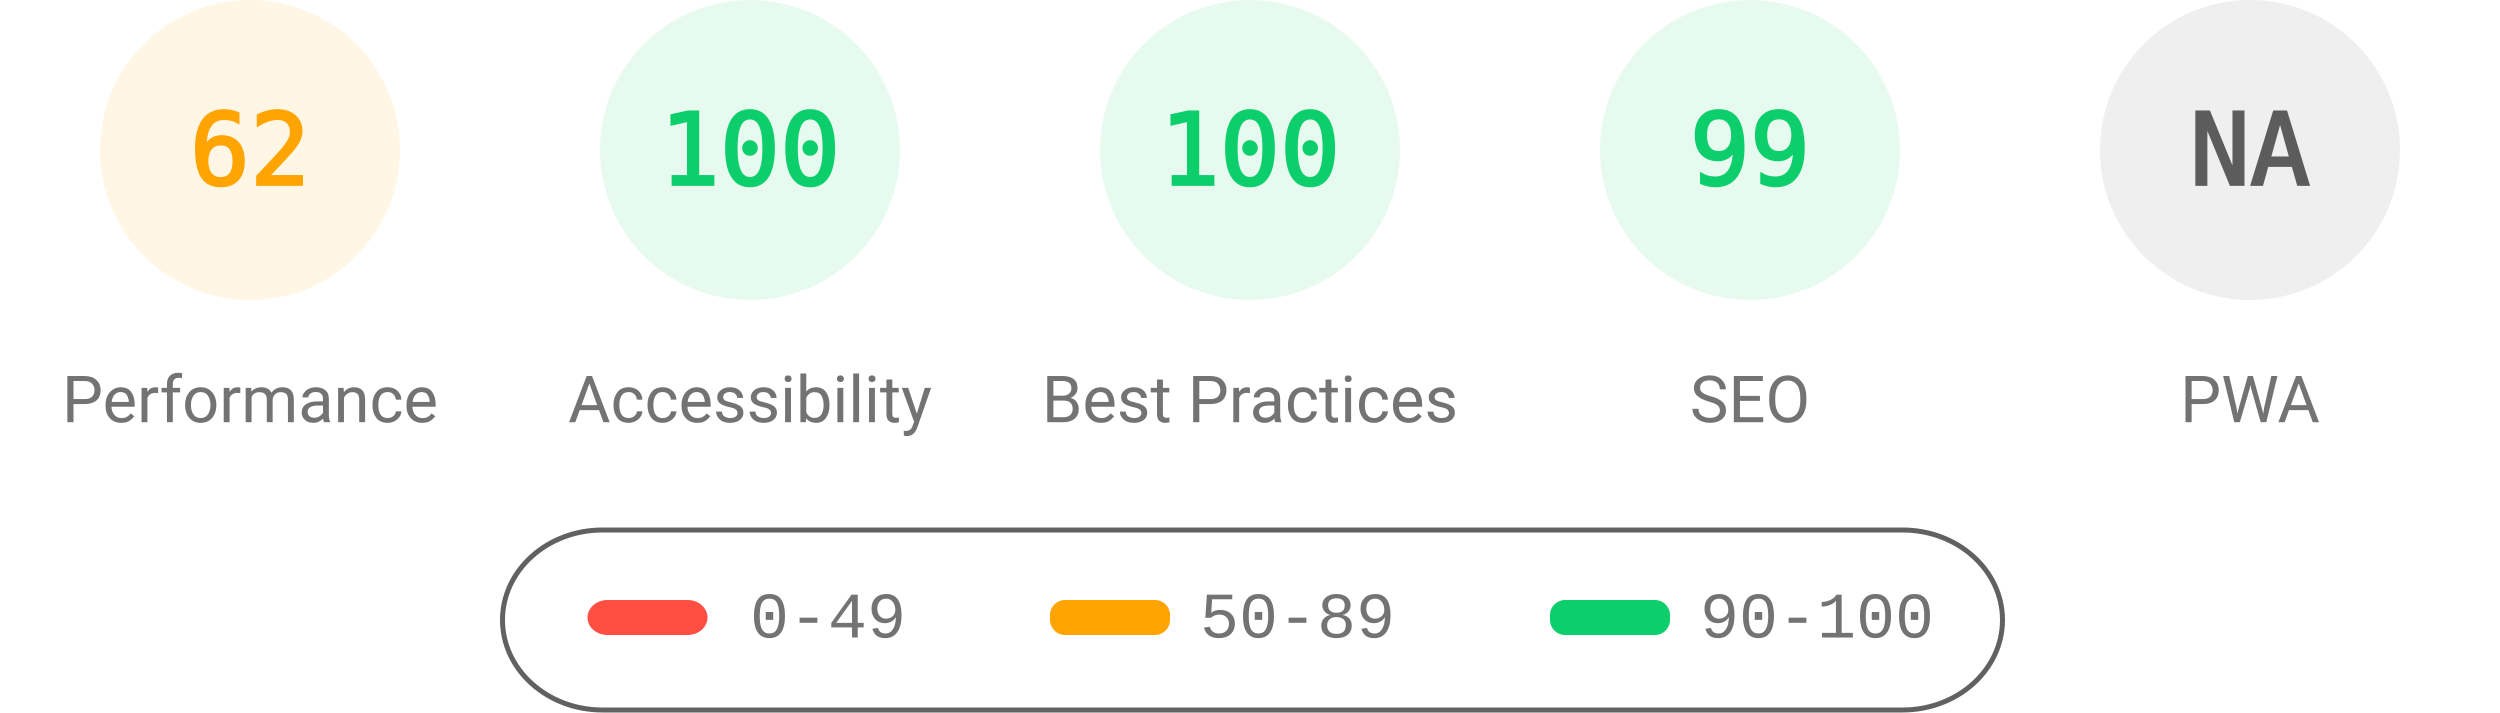
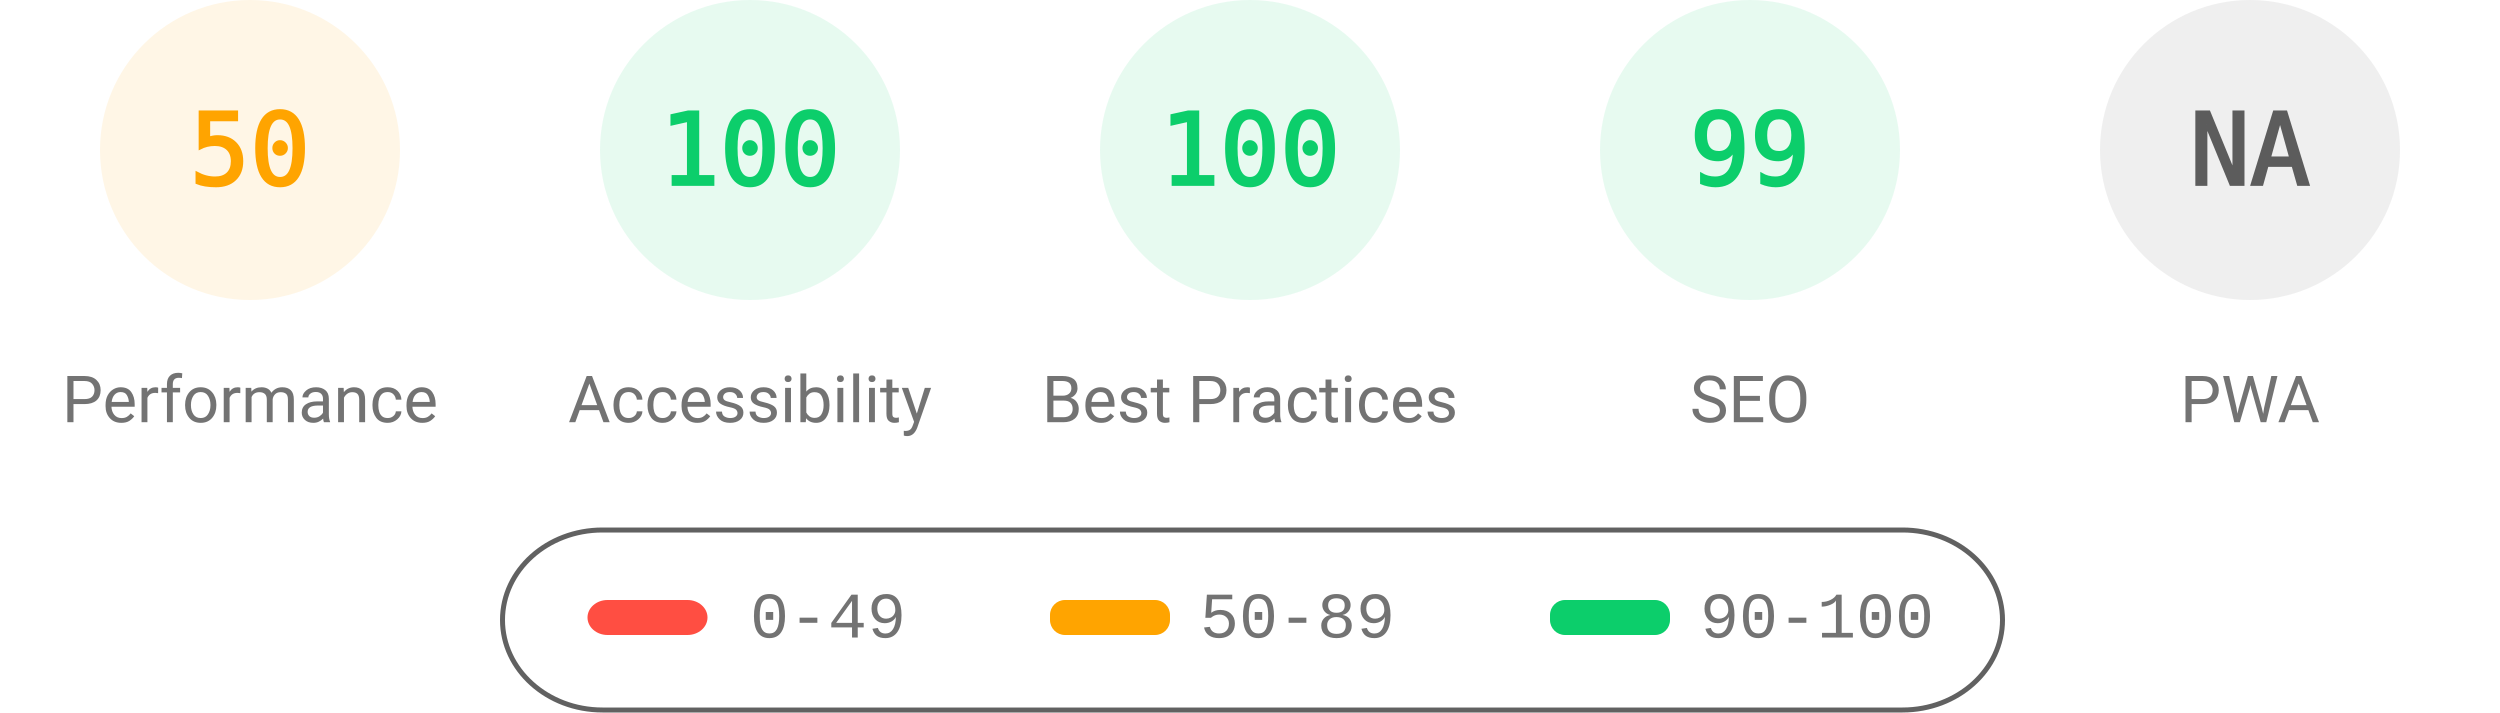
<svg xmlns="http://www.w3.org/2000/svg" fill="none" width="1000" height="285">
  <style>.gauge-base{opacity:.1}.gauge-arc{fill:none;animation-delay:250ms;stroke-linecap:round;transform:rotate(-90deg);transform-origin:100px 60px;animation:load-gauge 1s ease forwards}.guage-text{font-size:40px;font-family:monospace;text-align:center}.guage-red{color:#ff4e42;fill:#ff4e42;stroke:#ff4e42}.guage-orange{color:#ffa400;fill:#ffa400;stroke:#ffa400}.guage-green{color:#0cce6b;fill:#0cce6b;stroke:#0cce6b}.guage-undefined{color:#5c5c5c;fill:#5c5c5c;stroke:#5c5c5c}.guage-title{color:#737373;fill:#737373;stroke:none;font-size:26px;line-height:26px;font-family:Roboto,Halvetica,Arial,sans-serif}@keyframes load-gauge{from{stroke-dasharray:0 352.858}}</style>
  <svg class="guage-div guage-perf guage-orange" viewBox="0 0 200 200" width="200" height="200">
    <circle class="gauge-base" r="56" cx="100" cy="60" stroke-width="8" />
-     <circle class="gauge-arc guage-arc-1" r="56" cx="100" cy="60" stroke-width="8" style="stroke-dasharray:218.152,351.858" />
-     <text class="guage-text" x="100" y="60" alignment-baseline="central" dominant-baseline="central" text-anchor="middle">62</text>
+     <circle class="gauge-arc guage-arc-1" r="56" cx="100" cy="60" stroke-width="8" style="stroke-dasharray:175.929,351.858" />
+     <text class="guage-text" x="100" y="60" alignment-baseline="central" dominant-baseline="central" text-anchor="middle">50</text>
    <text class="guage-title" x="100" y="160" alignment-baseline="central" dominant-baseline="central" text-anchor="middle">Performance</text>
  </svg>
  <svg class="guage-div guage-acc guage-green" viewBox="0 0 200 200" width="200" height="200" x="200">
    <circle class="gauge-base" r="56" cx="100" cy="60" stroke-width="8" />
    <circle class="gauge-arc guage-arc-2" r="56" cx="100" cy="60" stroke-width="8" style="stroke-dasharray:351.858,351.858" />
    <text class="guage-text" x="100" y="60" alignment-baseline="central" dominant-baseline="central" text-anchor="middle">100</text>
    <text class="guage-title" x="100" y="160" alignment-baseline="central" dominant-baseline="central" text-anchor="middle">Accessibility</text>
  </svg>
  <svg class="guage-div guage-best guage-green" viewBox="0 0 200 200" width="200" height="200" x="400">
    <circle class="gauge-base" r="56" cx="100" cy="60" stroke-width="8" />
    <circle class="gauge-arc guage-arc-3" r="56" cx="100" cy="60" stroke-width="8" style="stroke-dasharray:351.858,351.858" />
    <text class="guage-text" x="100" y="60" alignment-baseline="central" dominant-baseline="central" text-anchor="middle">100</text>
    <text class="guage-title" x="100" y="160" alignment-baseline="central" dominant-baseline="central" text-anchor="middle">Best Practices</text>
  </svg>
  <svg class="guage-div guage-seo guage-green" viewBox="0 0 200 200" width="200" height="200" x="600">
    <circle class="gauge-base" r="56" cx="100" cy="60" stroke-width="8" />
    <circle class="gauge-arc guage-arc-4" r="56" cx="100" cy="60" stroke-width="8" style="stroke-dasharray:348.339,351.858" />
    <text class="guage-text" x="100" y="60" alignment-baseline="central" dominant-baseline="central" text-anchor="middle">99</text>
    <text class="guage-title" x="100" y="160" alignment-baseline="central" dominant-baseline="central" text-anchor="middle">SEO</text>
  </svg>
  <svg class="guage-div guage-pwa guage-undefined" viewBox="0 0 200 200" width="200" height="200" x="800">
    <circle class="gauge-base" r="56" cx="100" cy="60" stroke-width="8" />
    <circle class="gauge-arc guage-arc-4" r="56" cx="100" cy="60" stroke-width="8" style="stroke-dasharray:351.858,351.858" />
    <text class="guage-text" x="100" y="60" alignment-baseline="central" dominant-baseline="central" text-anchor="middle">NA</text>
    <text class="guage-title" x="100" y="160" alignment-baseline="central" dominant-baseline="central" text-anchor="middle">PWA</text>
  </svg>
  <svg width="604" height="76" x="200" y="210">
    <path fill="none" id="canvas_background" d="M-1-1h604v80H-1z" />
    <rect fill-opacity="0" stroke="#616161" stroke-width="2" rx="40" id="svg_2" height="72" width="600" y="2" x="1" fill="#000" />
    <rect stroke="#000" rx="8" id="svg_3" height="14" width="48" y="30" x="35" stroke-opacity="null" stroke-width="0" fill="#ff4e42" />
    <rect stroke="#000" rx="6" id="svg_4" height="14" width="48" y="30" x="220" stroke-opacity="null" stroke-width="0" fill="#ffa400" />
    <rect stroke="#000" rx="6" id="svg_5" height="14" width="48" y="30" x="420" stroke-opacity="null" stroke-width="0" fill="#0cce6b" />
    <text xml:space="preserve" text-anchor="start" font-family="'Courier New', Courier, monospace" font-size="26" id="svg_6" y="45" x="100" stroke-opacity="null" stroke-width="0" stroke="#000" fill="#737373">0-49</text>
    <text xml:space="preserve" text-anchor="start" font-family="'Courier New', Courier, monospace" font-size="26" id="svg_7" y="45" x="280" stroke-opacity="null" stroke-width="0" stroke="#000" fill="#737373">50-89</text>
    <text xml:space="preserve" text-anchor="start" font-family="'Courier New', Courier, monospace" font-size="26" id="svg_8" y="45" x="480" stroke-opacity="null" stroke-width="0" stroke="#000" fill="#737373">90-100</text>
  </svg>
</svg>
